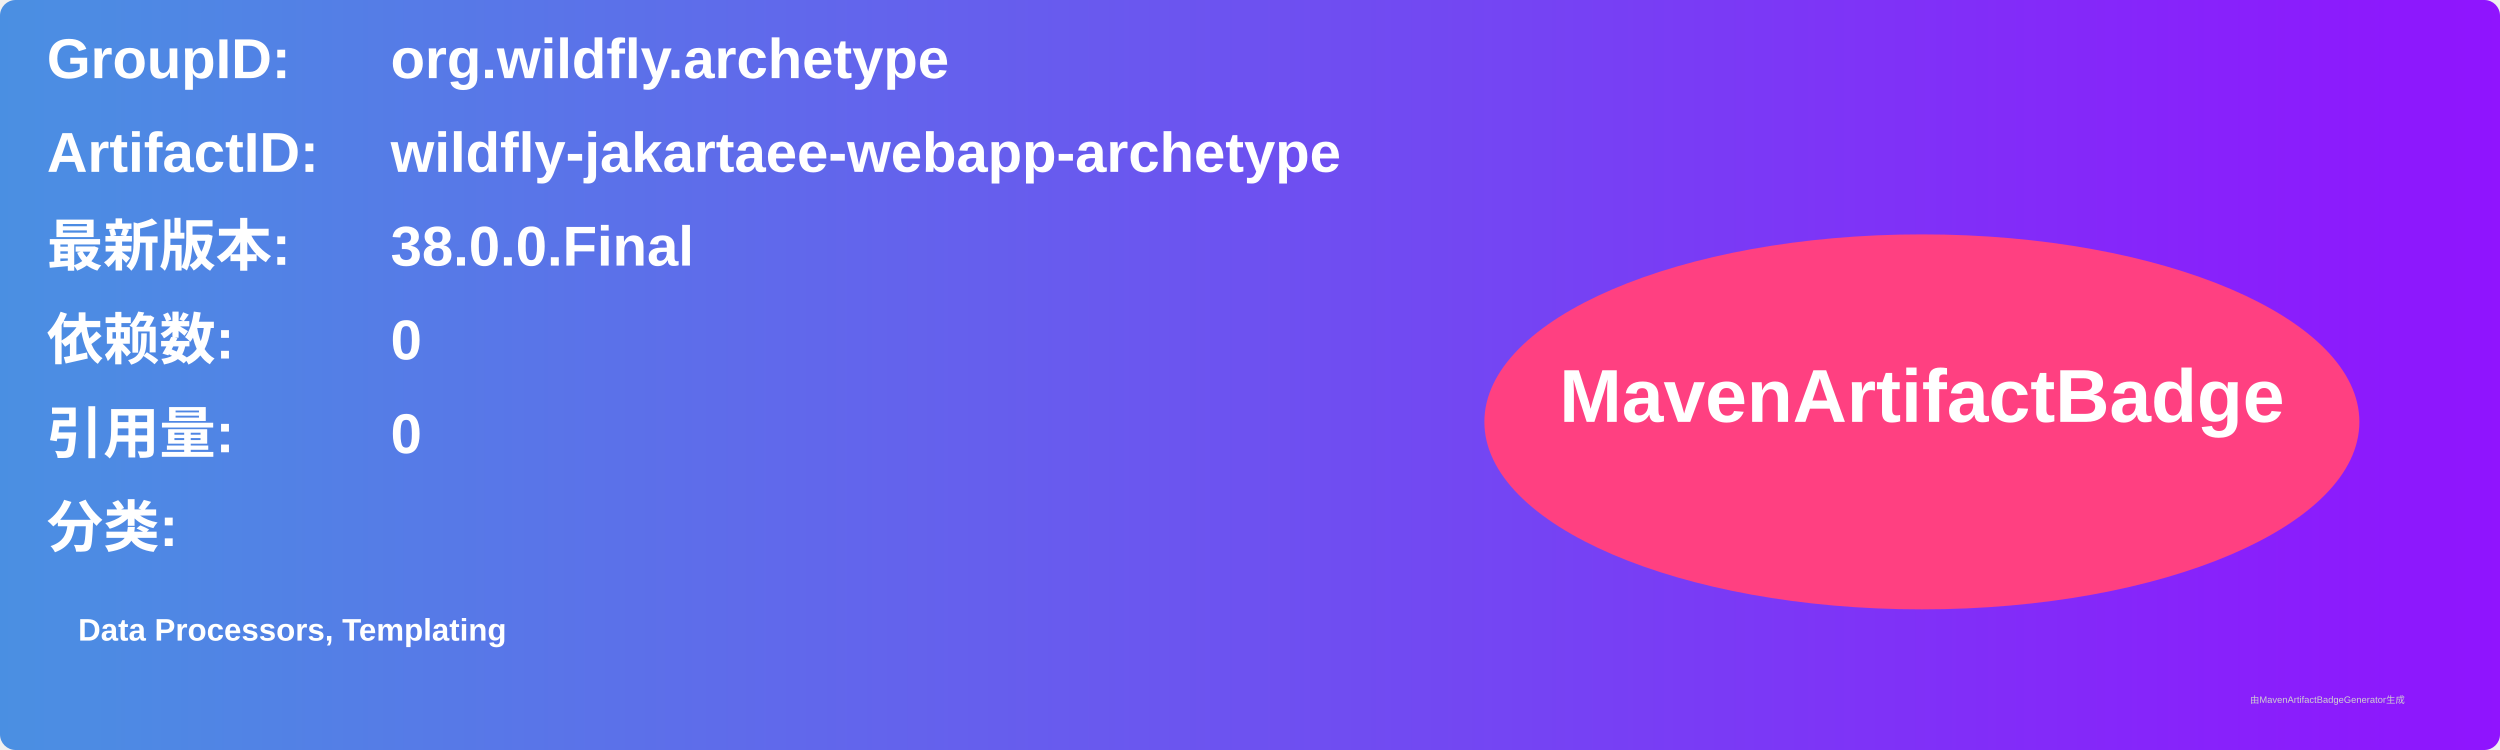
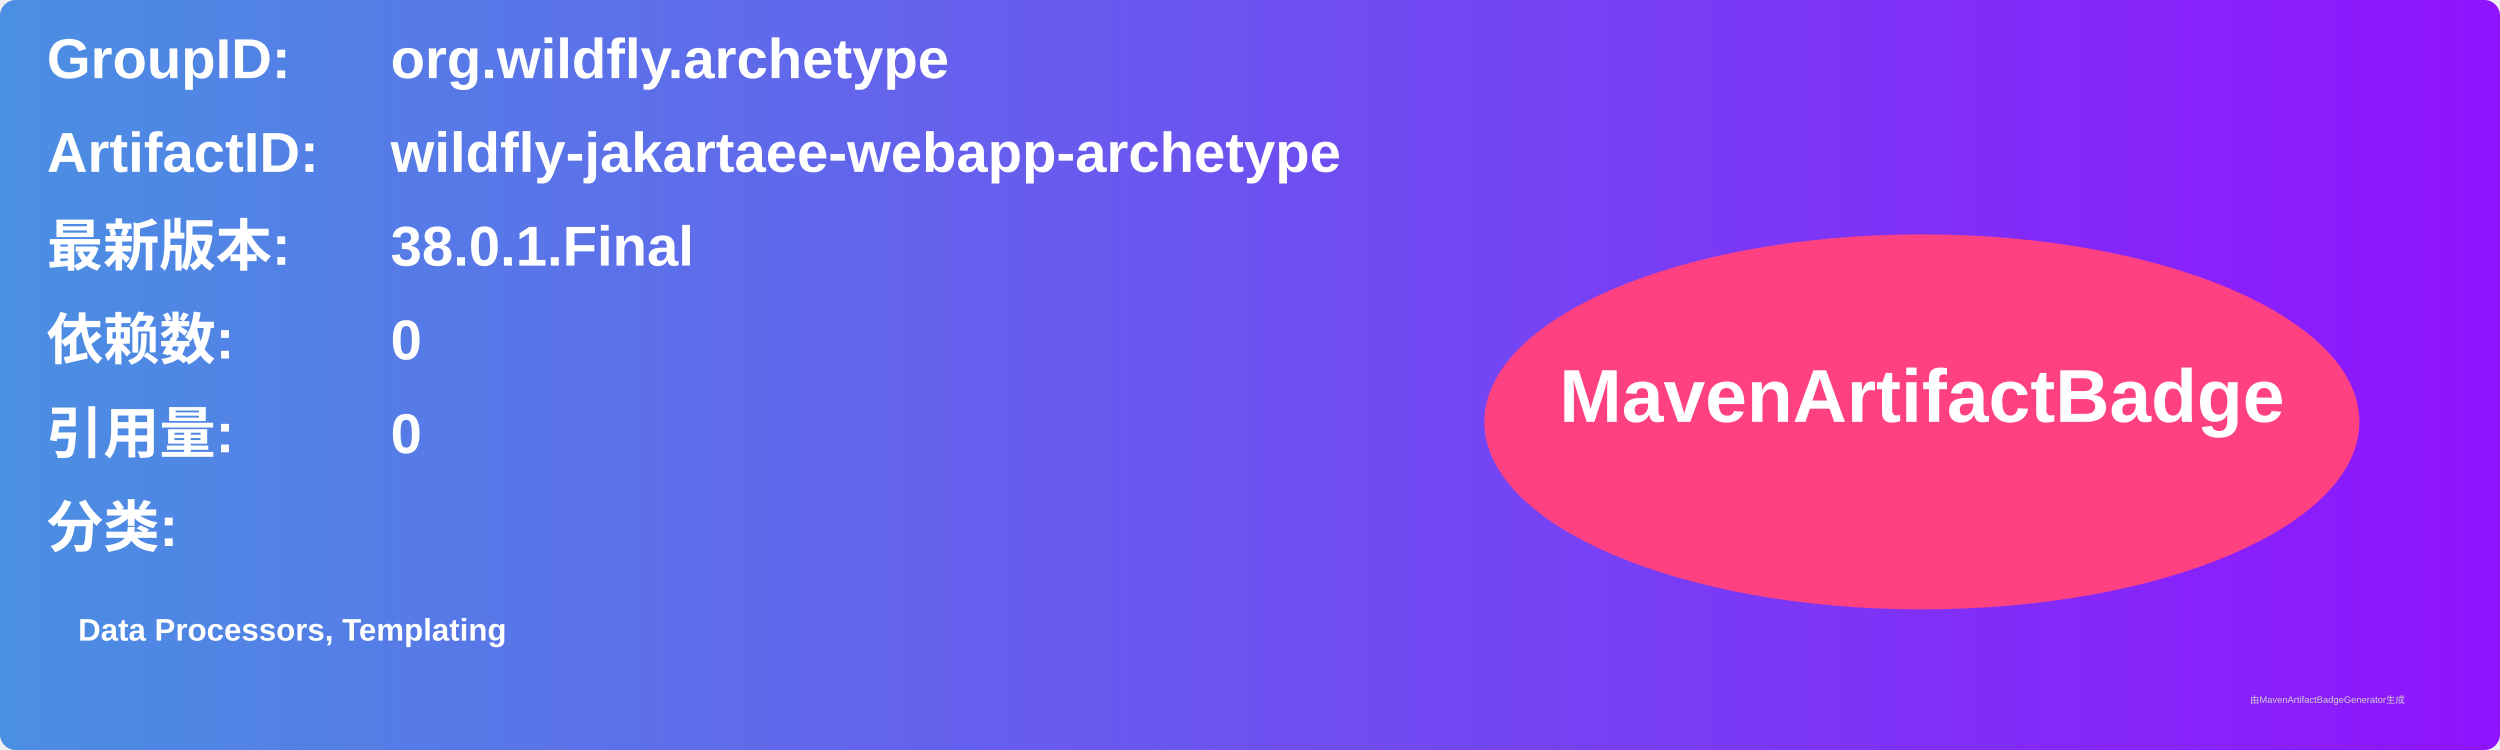
<svg xmlns="http://www.w3.org/2000/svg" width="800" height="240" viewBox="0 0 800 240">
  <linearGradient id="grad" x1="0%" y1="0%" x2="100%" y2="0%">
    <stop offset="0%" stop-color="#4a90e2" />
    <stop offset="100%" stop-color="#9013fe" />
  </linearGradient>
  <rect width="100%" height="100%" rx="5" ry="5" fill="url(#grad)" />
  <g transform="translate(15, 15)">
    <text x="0" y="10" font-family="Arial" font-size="18" fill="white" font-weight="bold" width="260">GroupID:</text>
    <text x="110" y="10" font-family="Arial" font-size="18" fill="white" font-weight="bold" width="460">org.wildfly.archetype</text>
    <text x="0" y="40" font-family="Arial" font-size="18" fill="white" font-weight="bold" width="260">ArtifactID:</text>
    <text x="110" y="40" font-family="Arial" font-size="18" fill="white" font-weight="bold" width="460">wildfly-jakartaee-webapp-archetype</text>
    <text x="0" y="70" font-family="Arial" font-size="18" fill="white" font-weight="bold">最新版本:</text>
    <text x="110" y="70" font-family="Arial" font-size="18" fill="white" font-weight="bold">
-       <tspan font-weight="bold">38.0.0.Final</tspan>
+       <tspan font-weight="bold">38.0.1.Final</tspan>
    </text>
    <text x="0" y="100" font-family="Arial" font-size="18" fill="white" font-weight="bold">依赖数: </text>
    <text x="110" y="100" font-family="Arial" font-size="18" fill="white">
      <tspan font-weight="bold">0</tspan>
    </text>
    <text x="0" y="130" font-family="Arial" font-size="18" fill="white" font-weight="bold">引用量: </text>
    <text x="110" y="130" font-family="Arial" font-size="18" fill="white">
      <tspan font-weight="bold">0</tspan>
    </text>
    <text x="0" y="160" font-family="Arial" font-size="18" fill="white" font-weight="bold">分类:</text>
    <text x="10" y="190" font-family="Arial" font-size="10" fill="white">
      <tspan font-weight="bold">Data Processors, Templating</tspan>
    </text>
    <ellipse cx="600" cy="120" rx="140" ry="60" fill="#ff4081" />
    <text x="600" y="120" text-anchor="middle" font-family="Arial" font-size="24" fill="white" font-weight="bold">MavenArtifactBadge</text>
  </g>
  <text x="720" y="225" font-family="Arial" font-size="3" fill="#d0d0d0">由MavenArtifactBadgeGenerator生成</text>
</svg>
